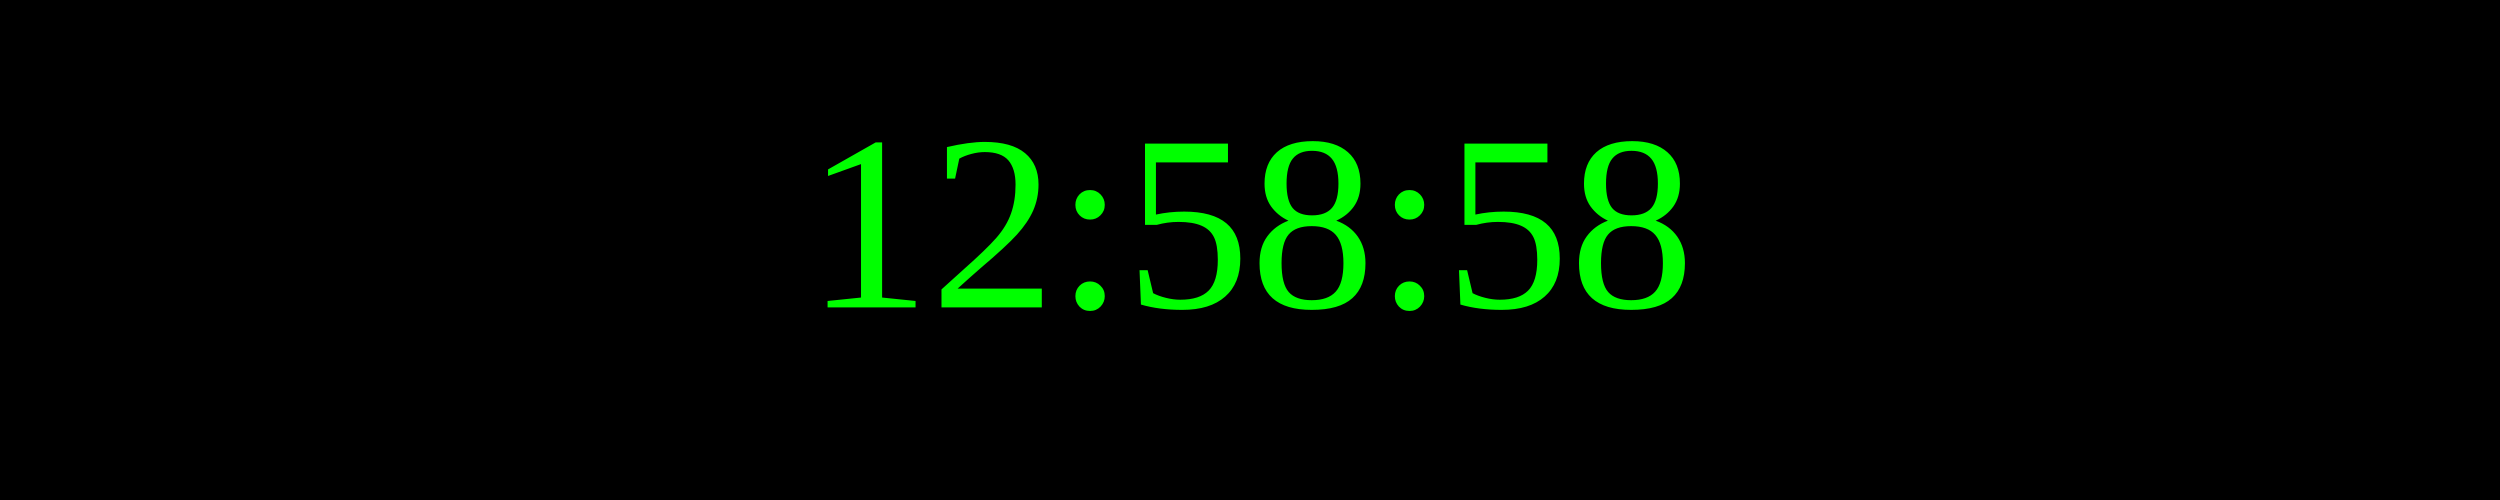
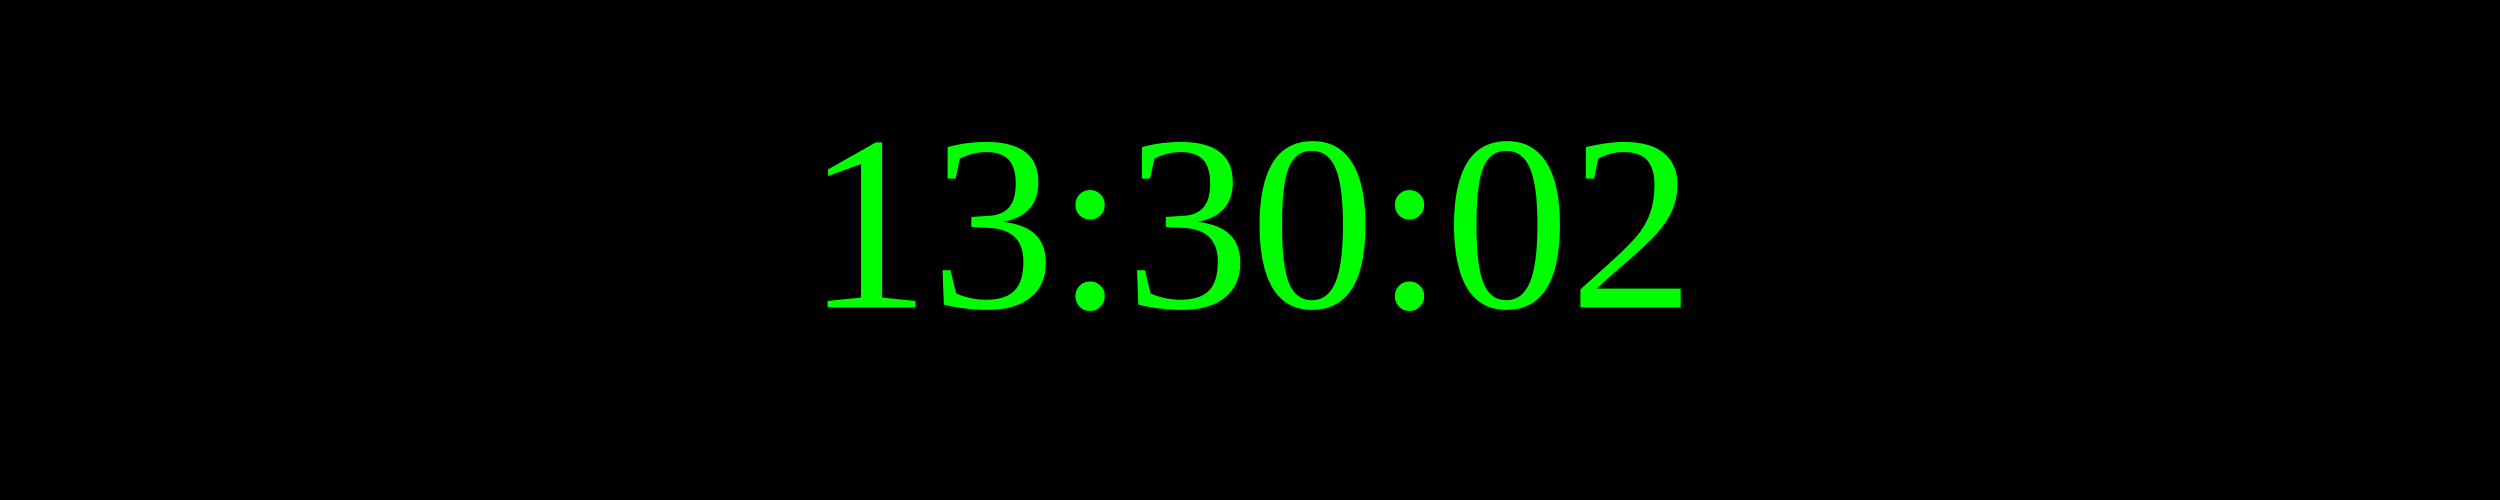
<svg xmlns="http://www.w3.org/2000/svg" width="250" height="50">
  <rect width="100%" height="100%" fill="black" />
  <text x="50%" y="50%" font-size="25" fill="lime" text-anchor="middle" dominant-baseline="middle">
- 12:58:58
+ 13:30:02
</text>
</svg>
